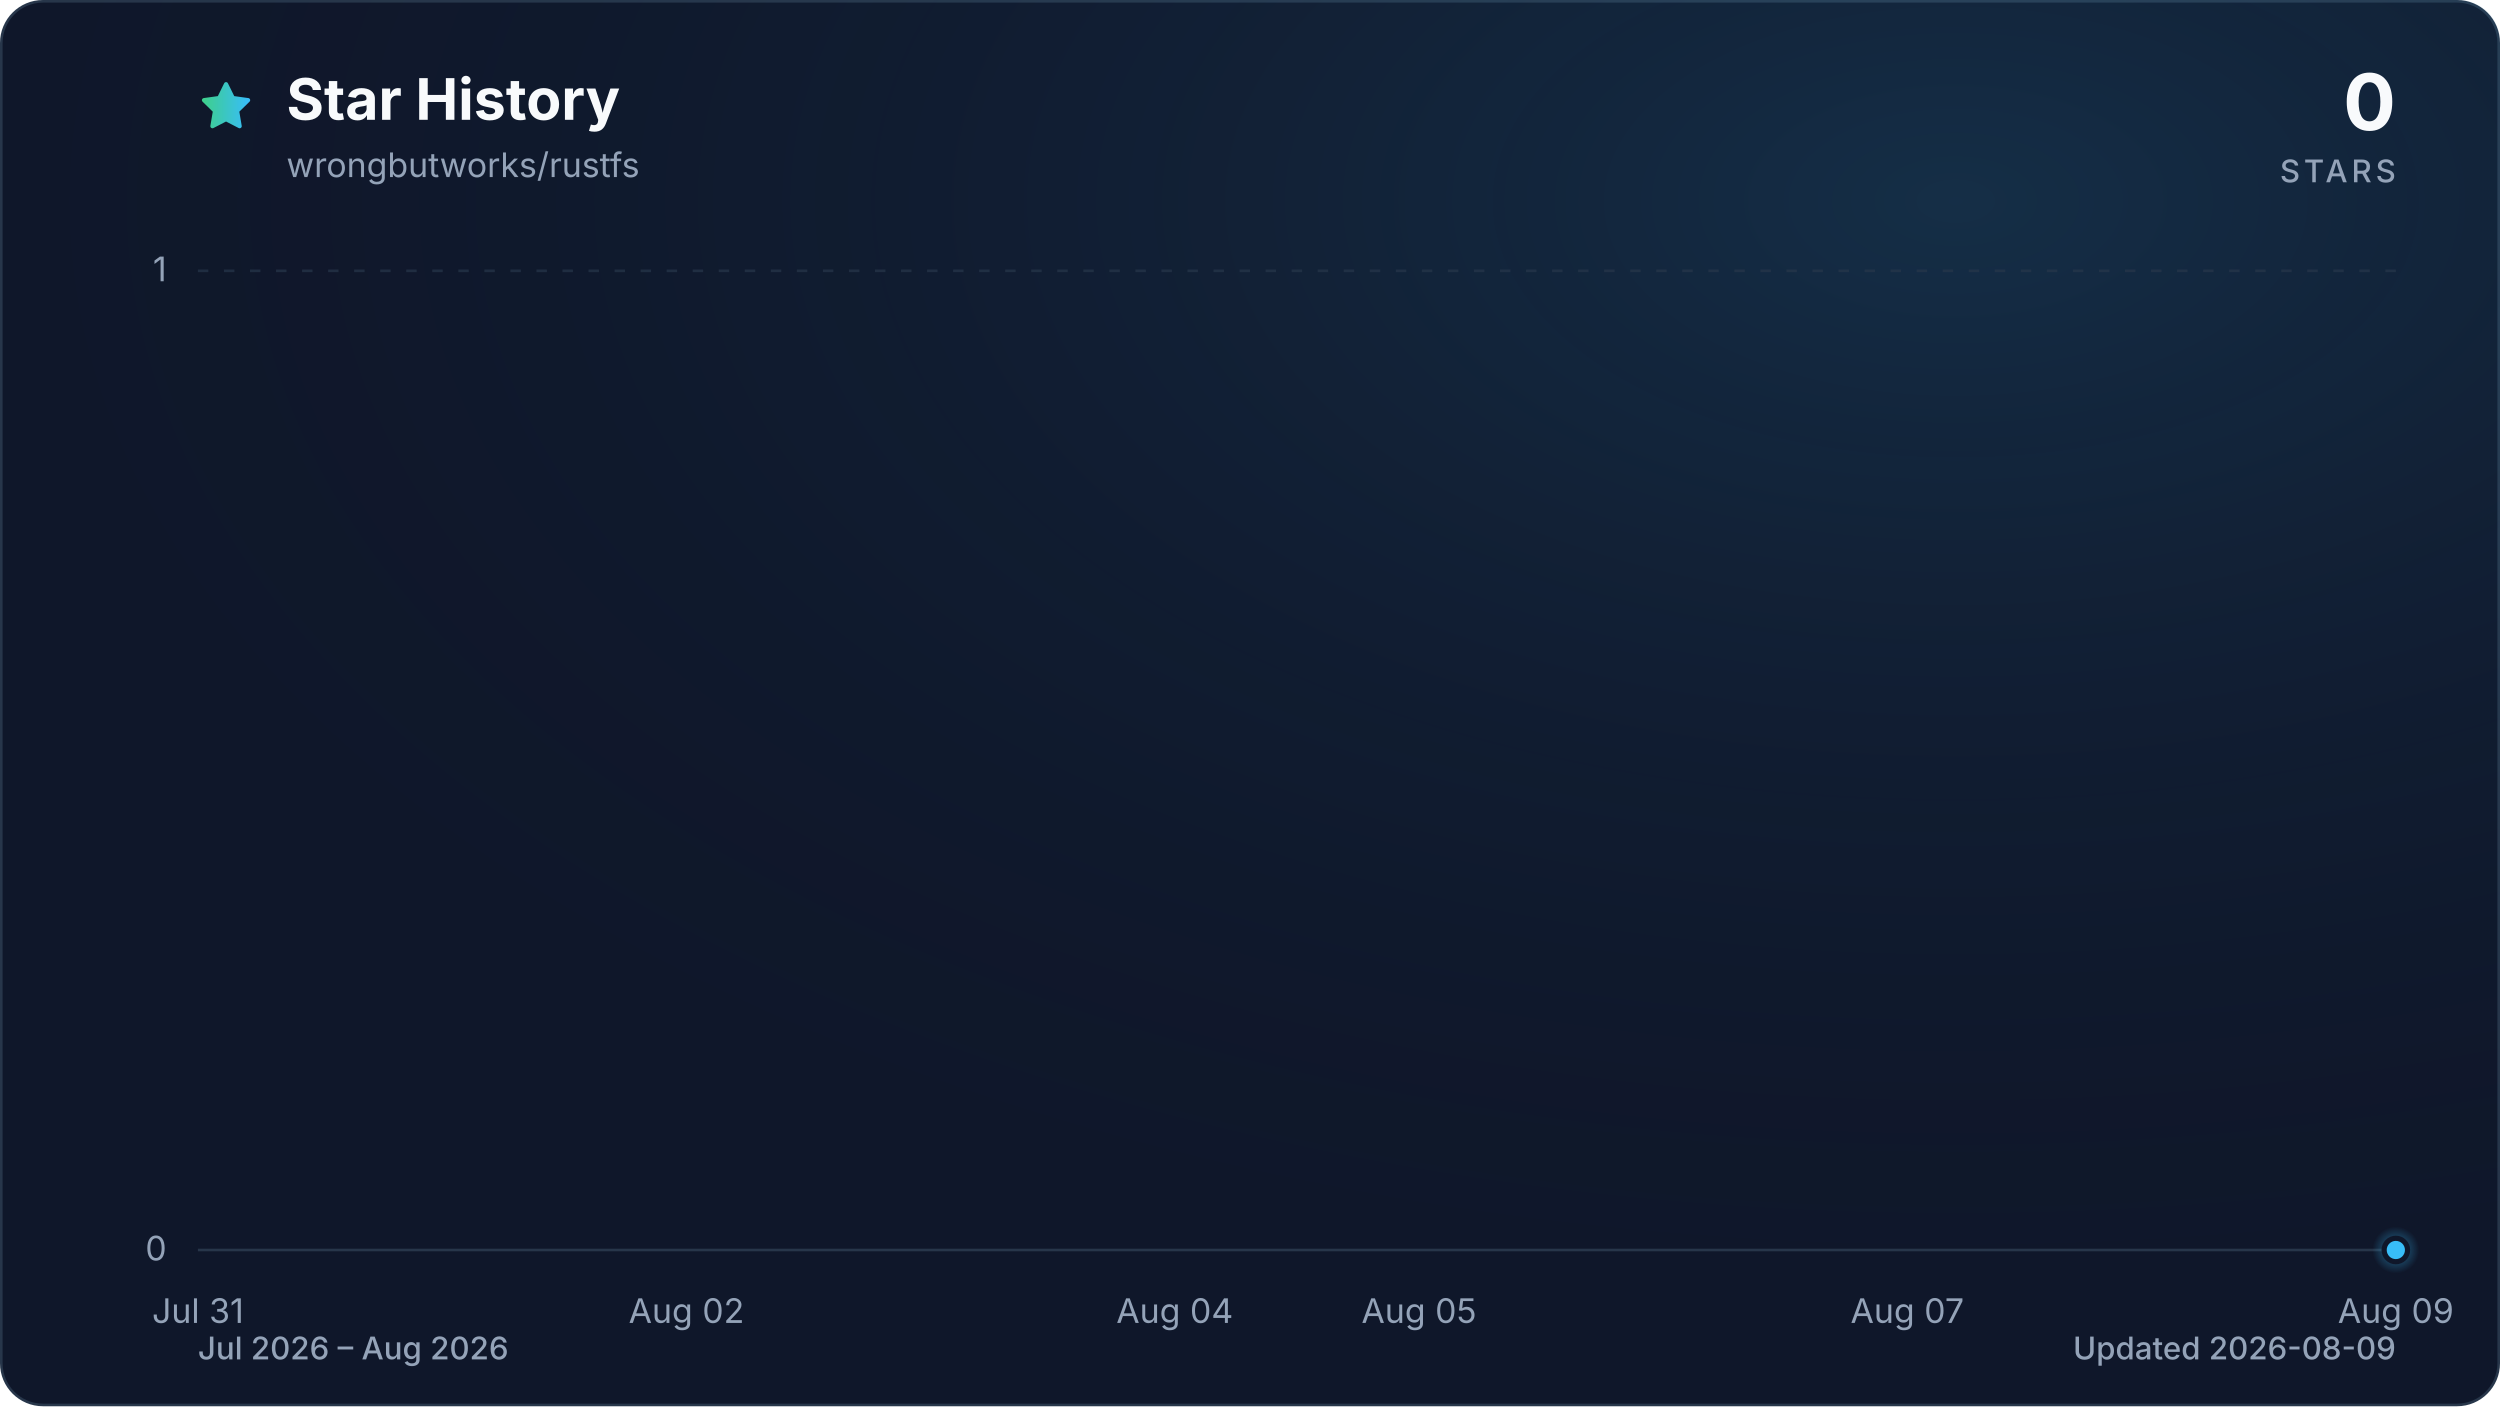
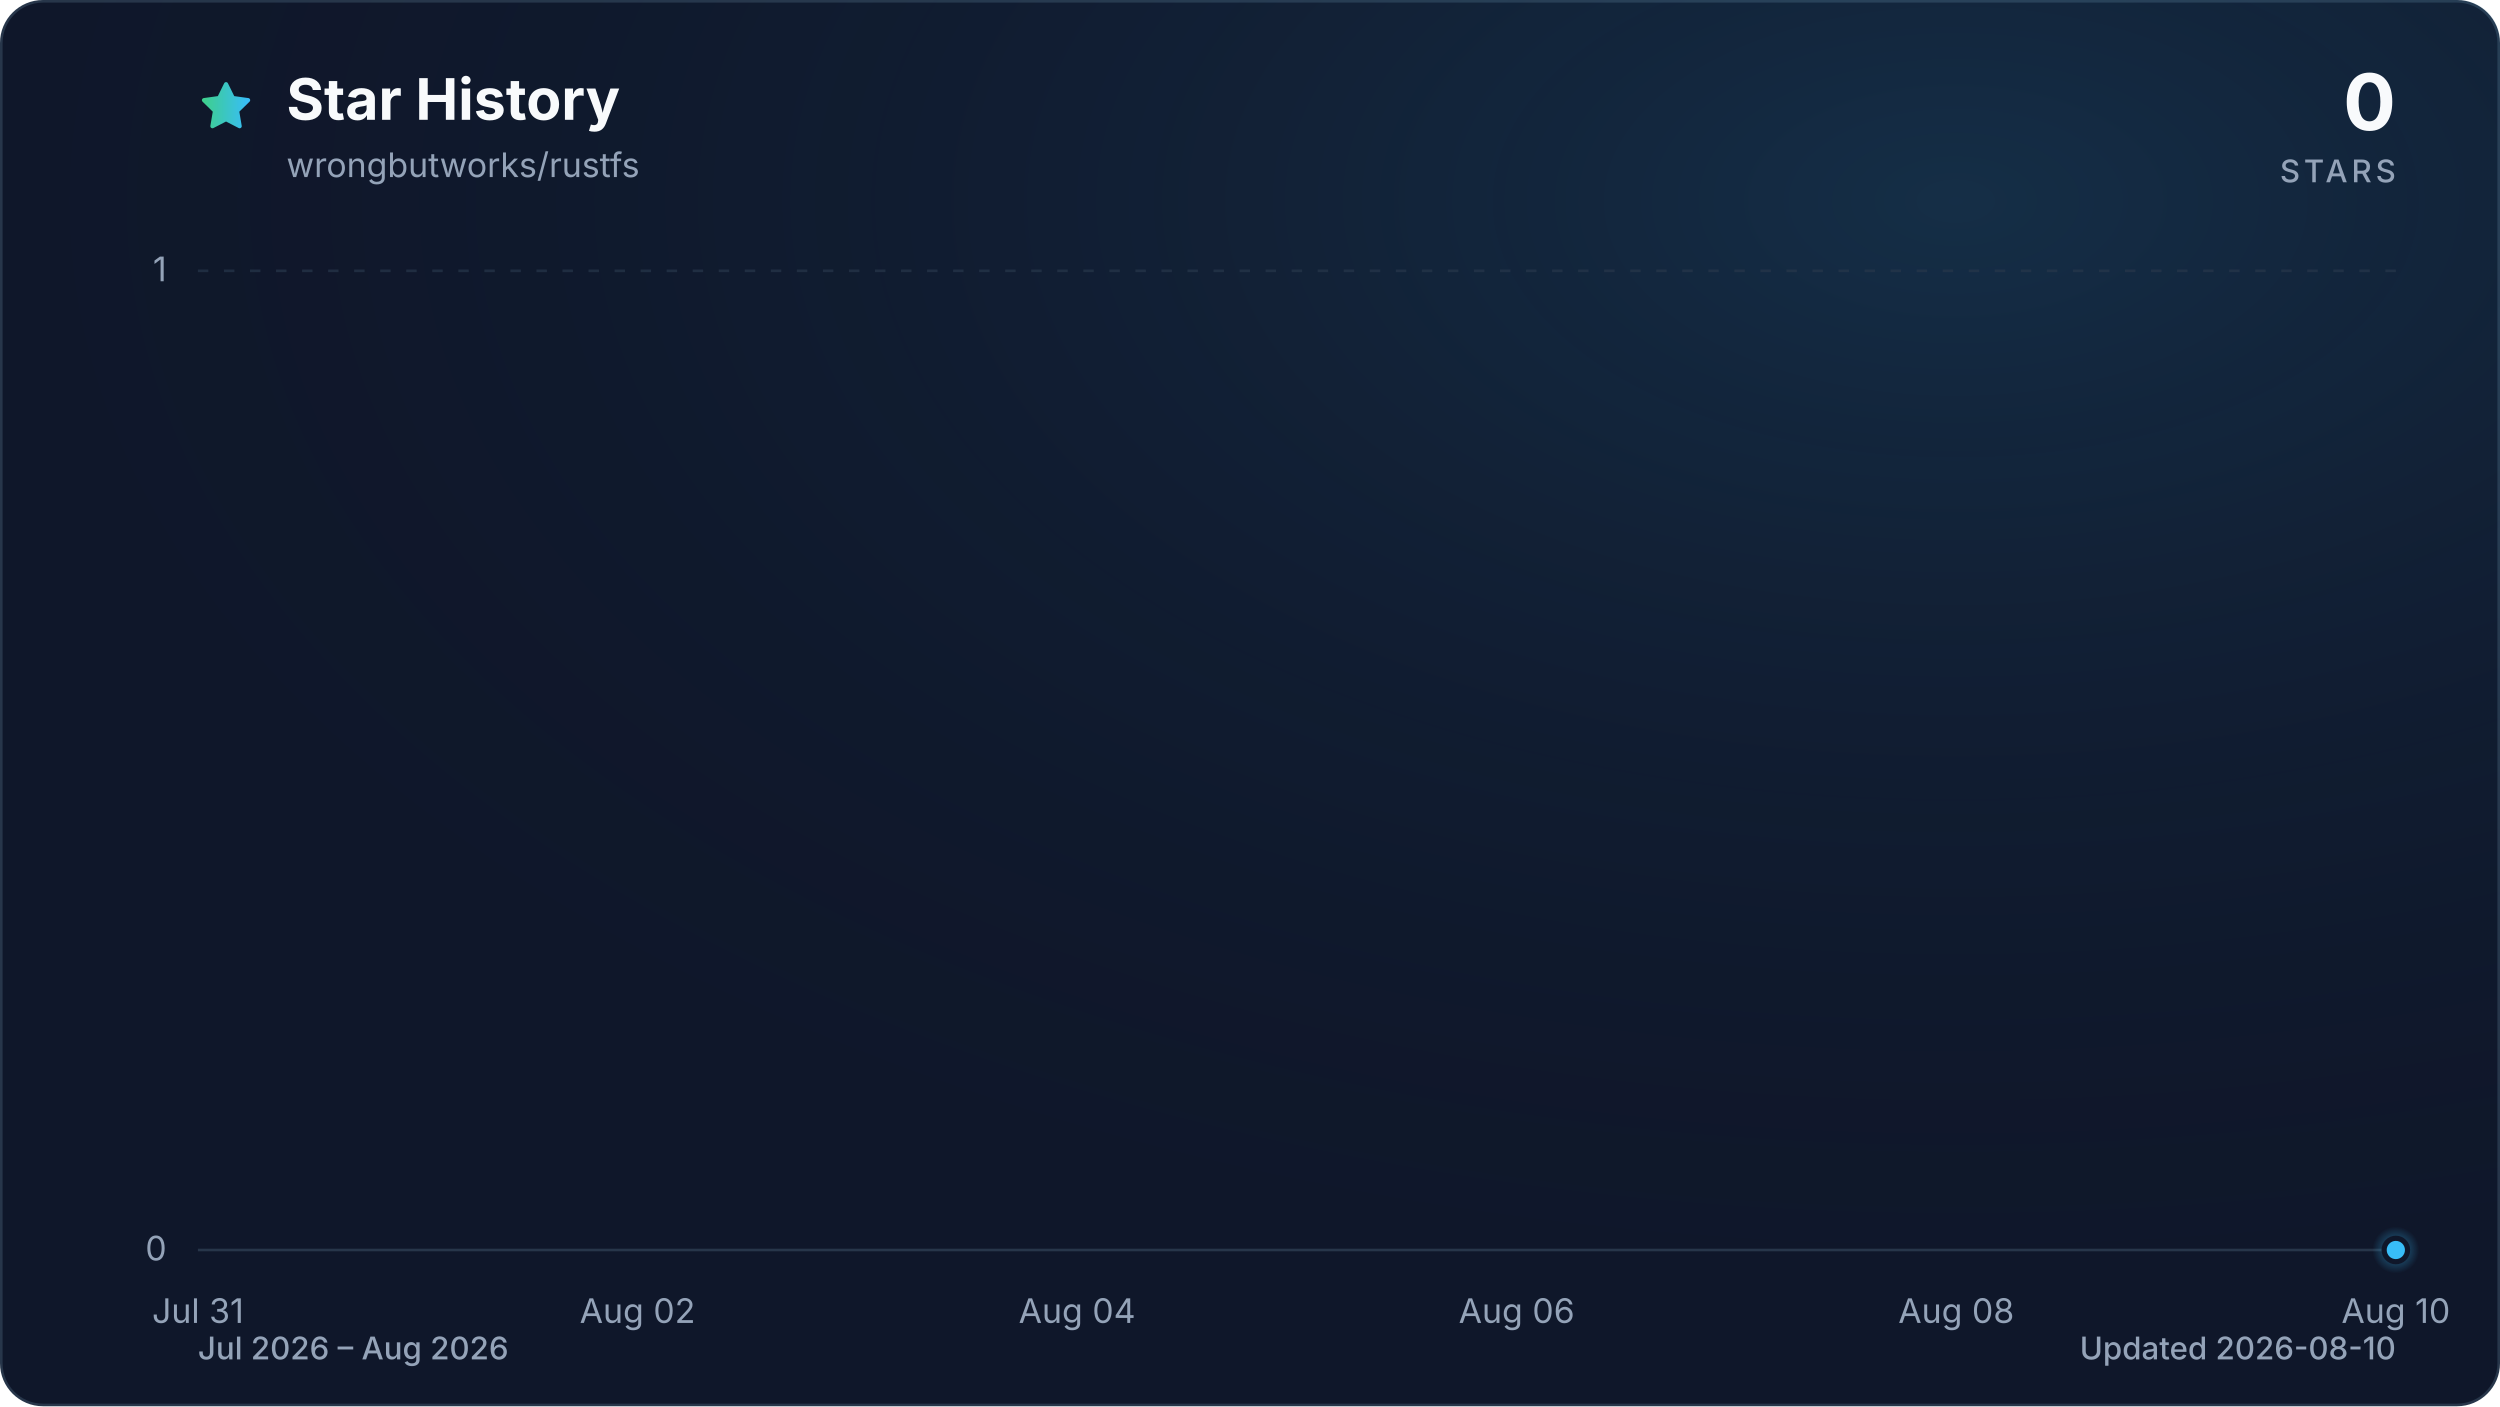
<svg xmlns="http://www.w3.org/2000/svg" viewBox="0 0 960 540" role="img" aria-labelledby="title description" data-style="gradient" data-variant="glow" data-animated="true">
  <defs>
    <linearGradient id="trend" x1="0" y1="0" x2="1" y2="0">
      <stop offset="0%" stop-color="#3ecf8e" />
      <stop offset="100%" stop-color="#38bdf8" />
    </linearGradient>
    <linearGradient id="area" x1="0" y1="0" x2="0" y2="1">
      <stop offset="0%" stop-color="#3ecf8e" stop-opacity="0.30" />
      <stop offset="55%" stop-color="#38bdf8" stop-opacity="0.10" />
      <stop offset="100%" stop-color="#38bdf8" stop-opacity="0.01" />
    </linearGradient>
    <radialGradient id="marker-halo" cx="50%" cy="50%" r="50%">
      <stop offset="0%" stop-color="#38bdf8" stop-opacity="0.55" />
      <stop offset="100%" stop-color="#38bdf8" stop-opacity="0" />
    </radialGradient>
    <radialGradient id="surface-glow" cx="78%" cy="14%" r="80%">
      <stop offset="0%" stop-color="#38bdf8" stop-opacity="0.14" />
      <stop offset="100%" stop-color="#0f172a" stop-opacity="0" />
    </radialGradient>
    <filter id="trend-glow" x="-20%" y="-20%" width="140%" height="140%">
      <feGaussianBlur stdDeviation="7" />
    </filter>
  </defs>
  <style>
.trend-enter{transform-box:fill-box;transform-origin:center;animation:trend-enter 520ms cubic-bezier(0.16,1,0.3,1)}
.marker-enter{transform-box:fill-box;transform-origin:center;animation:marker-enter 320ms cubic-bezier(0.16,1,0.3,1) 200ms both}
.marker-pulse{transform-box:fill-box;transform-origin:center;animation:marker-pulse 2.6s ease-out infinite}
@keyframes trend-enter{from{opacity:.35;transform:translateY(10px)}to{opacity:1;transform:translateY(0)}}
@keyframes marker-enter{from{opacity:0;transform:scale(.4)}to{opacity:1;transform:scale(1)}}
@keyframes marker-pulse{0%{opacity:.5;transform:scale(.7)}70%,100%{opacity:0;transform:scale(2.1)}}
@media (prefers-reduced-motion:reduce){.trend-enter,.marker-enter,.marker-pulse{animation:none!important}}
@media (prefers-reduced-motion:reduce){.marker-pulse{opacity:0}}
</style>
  <rect x="0.5" y="0.5" width="959" height="539" fill="#0f172a" stroke="#27364a" stroke-width="1" rx="16" />
  <rect width="960" height="540" fill="url(#surface-glow)" rx="16" />
  <path d="M12 2.6l2.9 5.9 6.5.9-4.7 4.6 1.1 6.5-5.8-3-5.8 3 1.1-6.5-4.7-4.6 6.5-.9L12 2.6Z" transform="translate(76 30) scale(.9)" fill="url(#trend)" stroke="url(#trend)" stroke-width="1.8" stroke-linejoin="round" aria-hidden="true" />
  <text x="110" y="46" fill="#f8fafc" font-family="ui-sans-serif, system-ui, -apple-system, BlinkMacSystemFont, 'Segoe UI', sans-serif" font-size="22" font-weight="700">Star History</text>
  <text x="110" y="68" fill="#94a3b8" font-family="ui-sans-serif, system-ui, -apple-system, BlinkMacSystemFont, 'Segoe UI', sans-serif" font-size="13">wrongbutworks/rustfs</text>
  <text x="920" y="50" fill="#f8fafc" font-family="ui-sans-serif, system-ui, -apple-system, BlinkMacSystemFont, 'Segoe UI', sans-serif" font-size="30" font-weight="700" text-anchor="end">0</text>
  <text x="920" y="70" fill="#94a3b8" font-family="ui-sans-serif, system-ui, -apple-system, BlinkMacSystemFont, 'Segoe UI', sans-serif" font-size="12" font-weight="500" letter-spacing="1.5" text-anchor="end">STARS</text>
  <line x1="76" y1="480.0" x2="920" y2="480.0" stroke="#27364a" stroke-width="1" stroke-dasharray="0" opacity="1" />
  <text x="64" y="484.0" fill="#94a3b8" font-family="ui-sans-serif, system-ui, -apple-system, BlinkMacSystemFont, 'Segoe UI', sans-serif" font-size="13" text-anchor="end">0</text>
  <line x1="76" y1="104.0" x2="920" y2="104.0" stroke="#27364a" stroke-width="1" stroke-dasharray="4 6" opacity="0.7" />
  <text x="64" y="108.0" fill="#94a3b8" font-family="ui-sans-serif, system-ui, -apple-system, BlinkMacSystemFont, 'Segoe UI', sans-serif" font-size="13" text-anchor="end">1</text>
  <text x="76.0" y="508" fill="#94a3b8" font-family="ui-sans-serif, system-ui, -apple-system, BlinkMacSystemFont, 'Segoe UI', sans-serif" font-size="13" text-anchor="middle">Jul 31</text>
-   <text x="263.6" y="508" fill="#94a3b8" font-family="ui-sans-serif, system-ui, -apple-system, BlinkMacSystemFont, 'Segoe UI', sans-serif" font-size="13" text-anchor="middle">Aug 02</text>
-   <text x="451.1" y="508" fill="#94a3b8" font-family="ui-sans-serif, system-ui, -apple-system, BlinkMacSystemFont, 'Segoe UI', sans-serif" font-size="13" text-anchor="middle">Aug 04</text>
-   <text x="544.9" y="508" fill="#94a3b8" font-family="ui-sans-serif, system-ui, -apple-system, BlinkMacSystemFont, 'Segoe UI', sans-serif" font-size="13" text-anchor="middle">Aug 05</text>
-   <text x="732.4" y="508" fill="#94a3b8" font-family="ui-sans-serif, system-ui, -apple-system, BlinkMacSystemFont, 'Segoe UI', sans-serif" font-size="13" text-anchor="middle">Aug 07</text>
-   <text x="920.0" y="508" fill="#94a3b8" font-family="ui-sans-serif, system-ui, -apple-system, BlinkMacSystemFont, 'Segoe UI', sans-serif" font-size="13" text-anchor="middle">Aug 09</text>
+   <text x="244.8" y="508" fill="#94a3b8" font-family="ui-sans-serif, system-ui, -apple-system, BlinkMacSystemFont, 'Segoe UI', sans-serif" font-size="13" text-anchor="middle">Aug 02</text>
+   <text x="413.6" y="508" fill="#94a3b8" font-family="ui-sans-serif, system-ui, -apple-system, BlinkMacSystemFont, 'Segoe UI', sans-serif" font-size="13" text-anchor="middle">Aug 04</text>
+   <text x="582.4" y="508" fill="#94a3b8" font-family="ui-sans-serif, system-ui, -apple-system, BlinkMacSystemFont, 'Segoe UI', sans-serif" font-size="13" text-anchor="middle">Aug 06</text>
+   <text x="751.2" y="508" fill="#94a3b8" font-family="ui-sans-serif, system-ui, -apple-system, BlinkMacSystemFont, 'Segoe UI', sans-serif" font-size="13" text-anchor="middle">Aug 08</text>
+   <text x="920.0" y="508" fill="#94a3b8" font-family="ui-sans-serif, system-ui, -apple-system, BlinkMacSystemFont, 'Segoe UI', sans-serif" font-size="13" text-anchor="middle">Aug 10</text>
  <g class="trend-enter">
-     <path d="M 76.0 480.0 C 107.3 480.0, 138.5 480.0, 169.8 480.0 C 201.0 480.0, 232.3 480.0, 263.6 480.0 C 294.8 480.0, 326.1 480.0, 357.3 480.0 C 388.6 480.0, 419.9 480.0, 451.1 480.0 C 482.4 480.0, 513.6 480.0, 544.9 480.0 C 576.1 480.0, 607.4 480.0, 638.7 480.0 C 669.9 480.0, 701.2 480.0, 732.4 480.0 C 763.7 480.0, 795.0 480.0, 826.2 480.0 C 857.5 480.0, 888.7 480.0, 920.0 480.0 L 920.0 480.0 L 76.0 480.0 Z" fill="url(#area)" />
-     <path d="M 76.0 480.0 C 107.3 480.0, 138.5 480.0, 169.8 480.0 C 201.0 480.0, 232.3 480.0, 263.6 480.0 C 294.8 480.0, 326.1 480.0, 357.3 480.0 C 388.6 480.0, 419.9 480.0, 451.1 480.0 C 482.4 480.0, 513.6 480.0, 544.9 480.0 C 576.1 480.0, 607.4 480.0, 638.7 480.0 C 669.9 480.0, 701.2 480.0, 732.4 480.0 C 763.7 480.0, 795.0 480.0, 826.2 480.0 C 857.5 480.0, 888.7 480.0, 920.0 480.0" fill="none" stroke="url(#trend)" stroke-width="12" stroke-linecap="round" stroke-linejoin="round" opacity="0.16" filter="url(#trend-glow)" />
-     <path d="M 76.0 480.0 C 107.3 480.0, 138.5 480.0, 169.8 480.0 C 201.0 480.0, 232.3 480.0, 263.6 480.0 C 294.8 480.0, 326.1 480.0, 357.3 480.0 C 388.6 480.0, 419.9 480.0, 451.1 480.0 C 482.4 480.0, 513.6 480.0, 544.9 480.0 C 576.1 480.0, 607.4 480.0, 638.7 480.0 C 669.9 480.0, 701.2 480.0, 732.4 480.0 C 763.7 480.0, 795.0 480.0, 826.2 480.0 C 857.5 480.0, 888.7 480.0, 920.0 480.0" fill="none" stroke="url(#trend)" stroke-width="3" stroke-linecap="round" stroke-linejoin="round" />
+     <path d="M 76.0 480.0 C 104.1 480.0, 132.3 480.0, 160.4 480.0 C 188.5 480.0, 216.7 480.0, 244.8 480.0 C 272.9 480.0, 301.1 480.0, 329.2 480.0 C 357.3 480.0, 385.5 480.0, 413.6 480.0 C 441.7 480.0, 469.9 480.0, 498.0 480.0 C 526.1 480.0, 554.3 480.0, 582.4 480.0 C 610.5 480.0, 638.7 480.0, 666.8 480.0 C 694.9 480.0, 723.1 480.0, 751.2 480.0 C 779.3 480.0, 807.5 480.0, 835.6 480.0 C 863.7 480.0, 891.9 480.0, 920.0 480.0 L 920.0 480.0 L 76.0 480.0 Z" fill="url(#area)" />
+     <path d="M 76.0 480.0 C 104.1 480.0, 132.3 480.0, 160.4 480.0 C 188.5 480.0, 216.7 480.0, 244.8 480.0 C 272.9 480.0, 301.1 480.0, 329.2 480.0 C 357.3 480.0, 385.5 480.0, 413.6 480.0 C 441.7 480.0, 469.9 480.0, 498.0 480.0 C 526.1 480.0, 554.3 480.0, 582.4 480.0 C 610.5 480.0, 638.7 480.0, 666.8 480.0 C 694.9 480.0, 723.1 480.0, 751.2 480.0 C 779.3 480.0, 807.5 480.0, 835.6 480.0 C 863.7 480.0, 891.9 480.0, 920.0 480.0" fill="none" stroke="url(#trend)" stroke-width="12" stroke-linecap="round" stroke-linejoin="round" opacity="0.16" filter="url(#trend-glow)" />
+     <path d="M 76.0 480.0 C 104.1 480.0, 132.3 480.0, 160.4 480.0 C 188.5 480.0, 216.7 480.0, 244.8 480.0 C 272.9 480.0, 301.1 480.0, 329.2 480.0 C 357.3 480.0, 385.5 480.0, 413.6 480.0 C 441.7 480.0, 469.9 480.0, 498.0 480.0 C 526.1 480.0, 554.3 480.0, 582.4 480.0 C 610.5 480.0, 638.7 480.0, 666.8 480.0 C 694.9 480.0, 723.1 480.0, 751.2 480.0 C 779.3 480.0, 807.5 480.0, 835.6 480.0 C 863.7 480.0, 891.9 480.0, 920.0 480.0" fill="none" stroke="url(#trend)" stroke-width="3" stroke-linecap="round" stroke-linejoin="round" />
  </g>
  <g class="marker-enter">
    <circle class="marker-pulse" cx="920.0" cy="480.0" r="9" fill="url(#marker-halo)" />
    <circle cx="920.0" cy="480.0" r="4.5" fill="#38bdf8" stroke="#0f172a" stroke-width="2" />
  </g>
  <text x="76" y="522" fill="#94a3b8" font-family="ui-sans-serif, system-ui, -apple-system, BlinkMacSystemFont, 'Segoe UI', sans-serif" font-size="12" font-weight="500">Jul 2026 – Aug 2026</text>
-   <text x="920" y="522" fill="#94a3b8" font-family="ui-sans-serif, system-ui, -apple-system, BlinkMacSystemFont, 'Segoe UI', sans-serif" font-size="12" font-weight="500" text-anchor="end">Updated 2026-08-09</text>
+   <text x="920" y="522" fill="#94a3b8" font-family="ui-sans-serif, system-ui, -apple-system, BlinkMacSystemFont, 'Segoe UI', sans-serif" font-size="12" font-weight="500" text-anchor="end">Updated 2026-08-10</text>
</svg>
